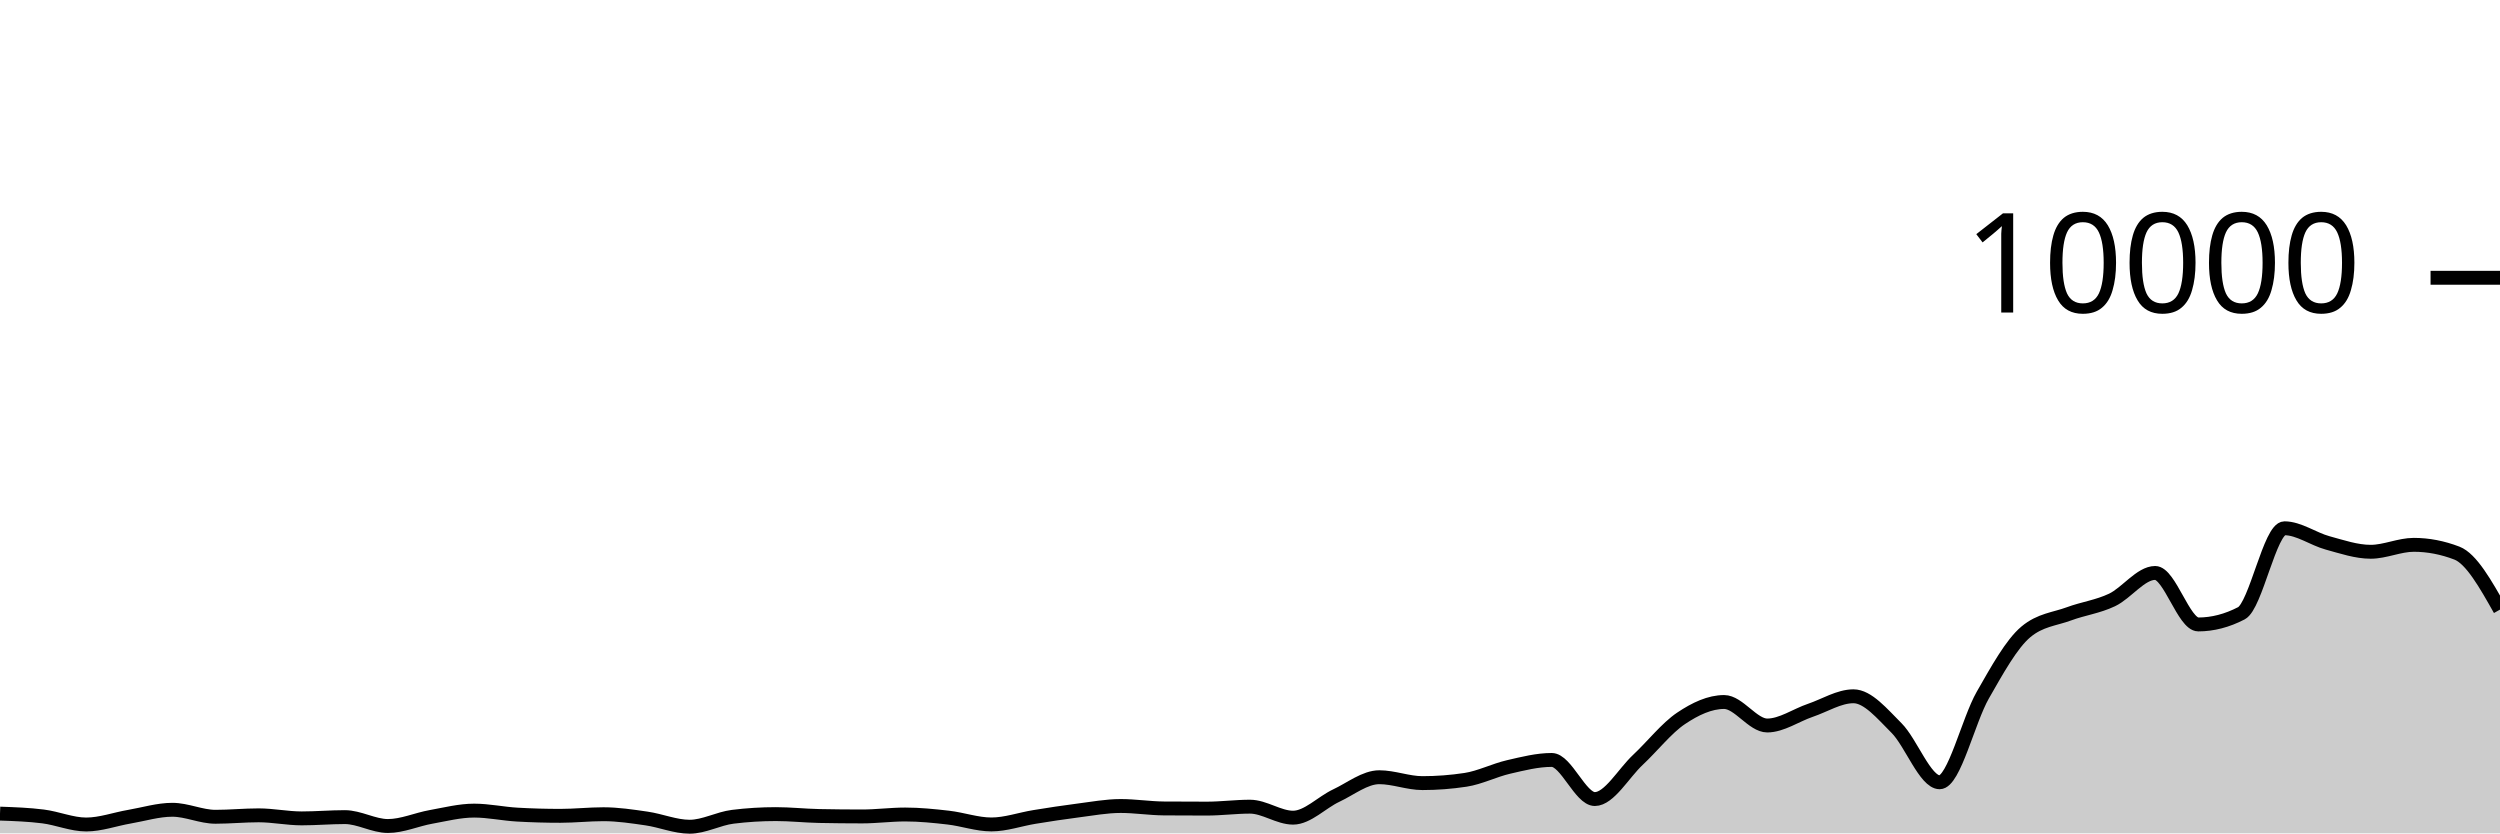
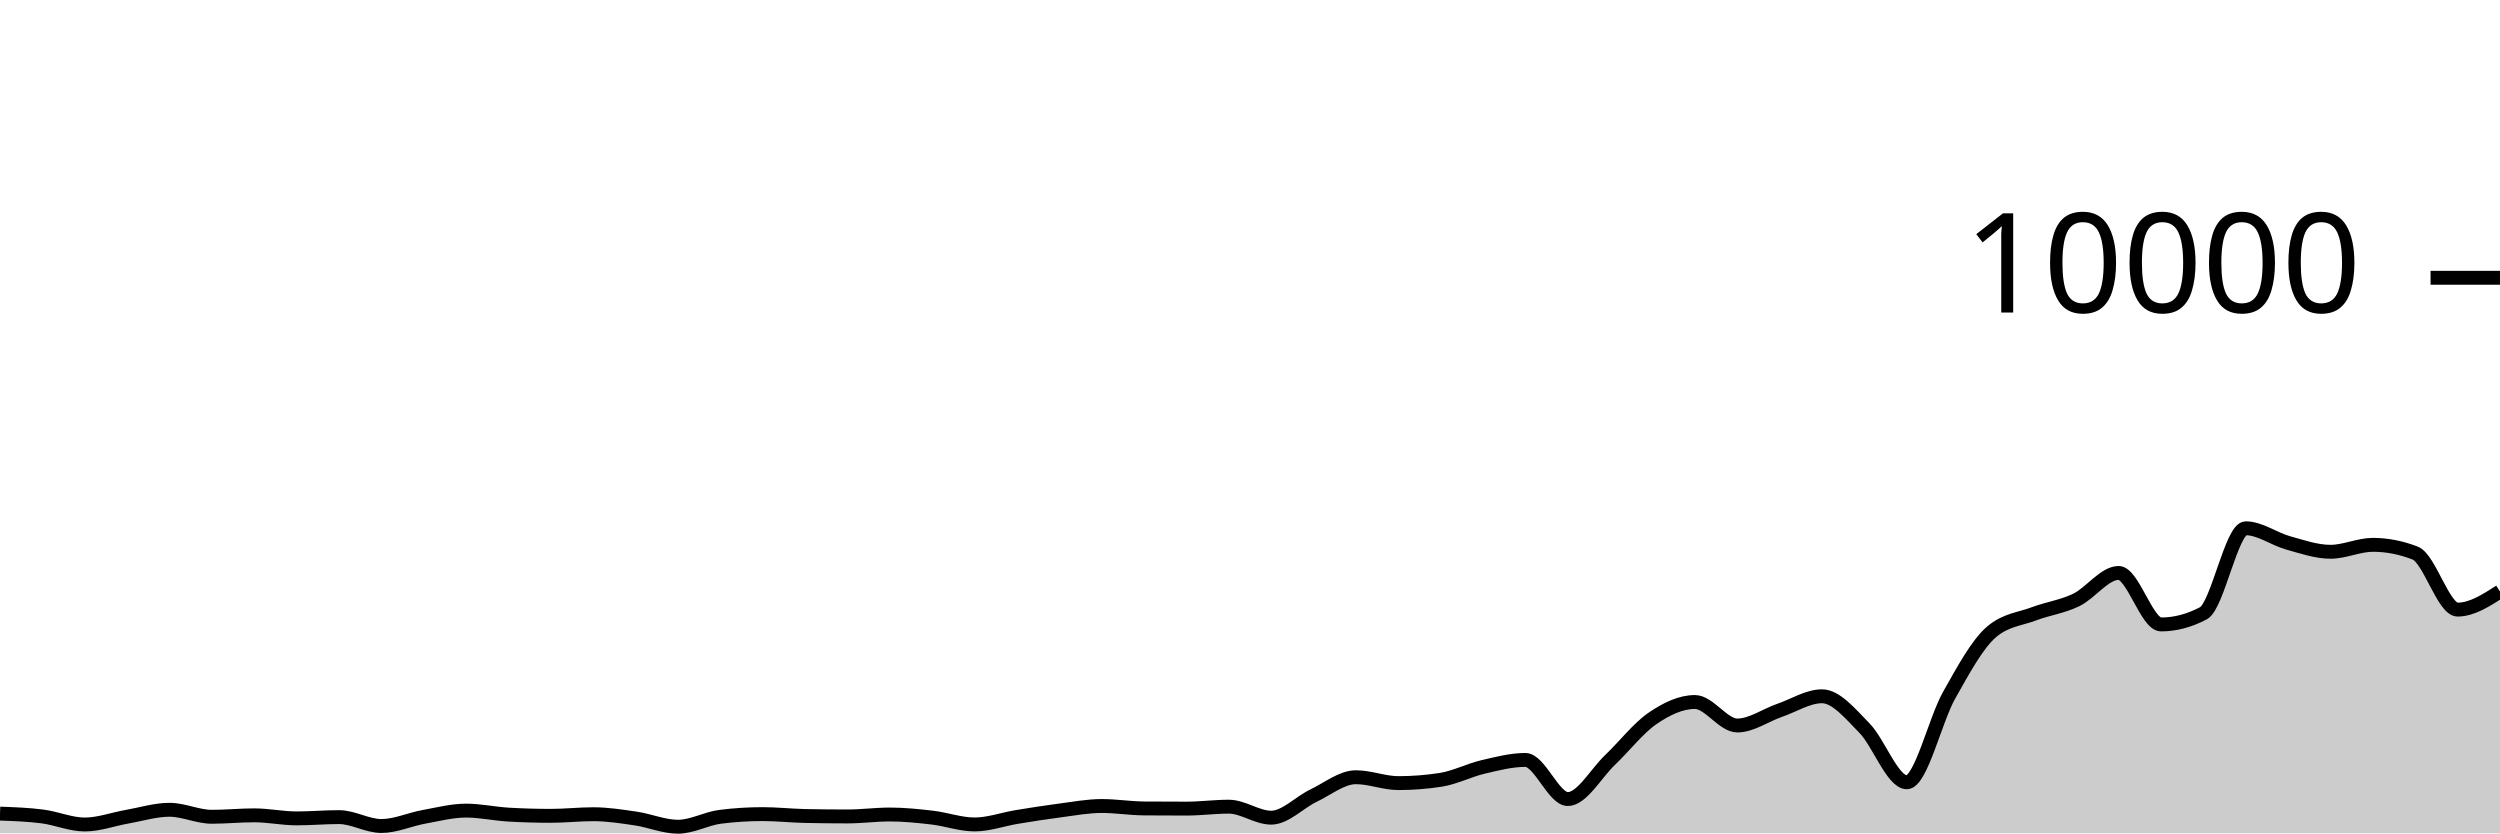
<svg xmlns="http://www.w3.org/2000/svg" viewBox="0 0 180 60">
  <g transform="translate(0,20)">
-     <path class="area" fill="rgba(0, 0, 0, 0.2)" d="M0,38.58C1.034,38.617,2.069,38.653,3.103,38.784C4.138,38.915,5.172,39.364,6.207,39.364C7.241,39.364,8.276,38.981,9.31,38.804C10.345,38.627,11.379,38.304,12.414,38.304C13.448,38.304,14.483,38.808,15.517,38.808C16.552,38.808,17.586,38.704,18.621,38.704C19.655,38.704,20.69,38.924,21.724,38.924C22.759,38.924,23.793,38.832,24.828,38.832C25.862,38.832,26.897,39.472,27.931,39.472C28.966,39.472,30,39.001,31.034,38.816C32.069,38.631,33.103,38.364,34.138,38.364C35.172,38.364,36.207,38.593,37.241,38.652C38.276,38.711,39.31,38.74,40.345,38.74C41.379,38.74,42.414,38.624,43.448,38.624C44.483,38.624,45.517,38.782,46.552,38.932C47.586,39.082,48.621,39.524,49.655,39.524C50.69,39.524,51.724,38.936,52.759,38.808C53.793,38.68,54.828,38.616,55.862,38.616C56.897,38.616,57.931,38.731,58.966,38.752C60,38.773,61.034,38.784,62.069,38.784C63.103,38.784,64.138,38.644,65.172,38.644C66.207,38.644,67.241,38.749,68.276,38.868C69.31,38.987,70.345,39.36,71.379,39.36C72.414,39.36,73.448,38.987,74.483,38.82C75.517,38.653,76.552,38.491,77.586,38.36C78.621,38.229,79.655,38.032,80.69,38.032C81.724,38.032,82.759,38.2,83.793,38.208C84.828,38.216,85.862,38.22,86.897,38.22C87.931,38.22,88.966,38.08,90,38.08C91.034,38.08,92.069,38.872,93.103,38.872C94.138,38.872,95.172,37.769,96.207,37.284C97.241,36.799,98.276,35.96,99.31,35.96C100.345,35.96,101.379,36.384,102.414,36.384C103.448,36.384,104.483,36.305,105.517,36.148C106.552,35.991,107.586,35.459,108.621,35.22C109.655,34.981,110.69,34.716,111.724,34.716C112.759,34.716,113.793,37.532,114.828,37.532C115.862,37.532,116.897,35.676,117.931,34.708C118.966,33.74,120,32.418,121.034,31.724C122.069,31.03,123.103,30.544,124.138,30.544C125.172,30.544,126.207,32.236,127.241,32.236C128.276,32.236,129.31,31.495,130.345,31.144C131.379,30.793,132.414,30.132,133.448,30.132C134.483,30.132,135.517,31.388,136.552,32.42C137.586,33.452,138.621,36.324,139.655,36.324C140.69,36.324,141.724,31.857,142.759,30.052C143.793,28.247,144.828,26.363,145.862,25.496C146.897,24.629,147.931,24.579,148.966,24.196C150,23.813,151.034,23.687,152.069,23.196C153.103,22.705,154.138,21.252,155.172,21.252C156.207,21.252,157.241,24.96,158.276,24.96C159.31,24.96,160.345,24.692,161.379,24.156C162.414,23.62,163.448,18.036,164.483,18.036C165.517,18.036,166.552,18.806,167.586,19.088C168.621,19.37,169.655,19.728,170.69,19.728C171.724,19.728,172.759,19.228,173.793,19.228C174.828,19.228,175.862,19.427,176.897,19.824C177.931,20.221,178.966,22.057,180,23.892L180,40C178.966,40,177.931,40,176.897,40C175.862,40,174.828,40,173.793,40C172.759,40,171.724,40,170.69,40C169.655,40,168.621,40,167.586,40C166.552,40,165.517,40,164.483,40C163.448,40,162.414,40,161.379,40C160.345,40,159.31,40,158.276,40C157.241,40,156.207,40,155.172,40C154.138,40,153.103,40,152.069,40C151.034,40,150,40,148.966,40C147.931,40,146.897,40,145.862,40C144.828,40,143.793,40,142.759,40C141.724,40,140.69,40,139.655,40C138.621,40,137.586,40,136.552,40C135.517,40,134.483,40,133.448,40C132.414,40,131.379,40,130.345,40C129.31,40,128.276,40,127.241,40C126.207,40,125.172,40,124.138,40C123.103,40,122.069,40,121.034,40C120,40,118.966,40,117.931,40C116.897,40,115.862,40,114.828,40C113.793,40,112.759,40,111.724,40C110.69,40,109.655,40,108.621,40C107.586,40,106.552,40,105.517,40C104.483,40,103.448,40,102.414,40C101.379,40,100.345,40,99.31,40C98.276,40,97.241,40,96.207,40C95.172,40,94.138,40,93.103,40C92.069,40,91.034,40,90,40C88.966,40,87.931,40,86.897,40C85.862,40,84.828,40,83.793,40C82.759,40,81.724,40,80.69,40C79.655,40,78.621,40,77.586,40C76.552,40,75.517,40,74.483,40C73.448,40,72.414,40,71.379,40C70.345,40,69.31,40,68.276,40C67.241,40,66.207,40,65.172,40C64.138,40,63.103,40,62.069,40C61.034,40,60,40,58.966,40C57.931,40,56.897,40,55.862,40C54.828,40,53.793,40,52.759,40C51.724,40,50.69,40,49.655,40C48.621,40,47.586,40,46.552,40C45.517,40,44.483,40,43.448,40C42.414,40,41.379,40,40.345,40C39.31,40,38.276,40,37.241,40C36.207,40,35.172,40,34.138,40C33.103,40,32.069,40,31.034,40C30,40,28.966,40,27.931,40C26.897,40,25.862,40,24.828,40C23.793,40,22.759,40,21.724,40C20.69,40,19.655,40,18.621,40C17.586,40,16.552,40,15.517,40C14.483,40,13.448,40,12.414,40C11.379,40,10.345,40,9.31,40C8.276,40,7.241,40,6.207,40C5.172,40,4.138,40,3.103,40C2.069,40,1.034,40,0,40Z" />
-     <path class="line" stroke="black" fill="none" d="M0,38.58C1.034,38.617,2.069,38.653,3.103,38.784C4.138,38.915,5.172,39.364,6.207,39.364C7.241,39.364,8.276,38.981,9.31,38.804C10.345,38.627,11.379,38.304,12.414,38.304C13.448,38.304,14.483,38.808,15.517,38.808C16.552,38.808,17.586,38.704,18.621,38.704C19.655,38.704,20.69,38.924,21.724,38.924C22.759,38.924,23.793,38.832,24.828,38.832C25.862,38.832,26.897,39.472,27.931,39.472C28.966,39.472,30,39.001,31.034,38.816C32.069,38.631,33.103,38.364,34.138,38.364C35.172,38.364,36.207,38.593,37.241,38.652C38.276,38.711,39.31,38.74,40.345,38.74C41.379,38.74,42.414,38.624,43.448,38.624C44.483,38.624,45.517,38.782,46.552,38.932C47.586,39.082,48.621,39.524,49.655,39.524C50.69,39.524,51.724,38.936,52.759,38.808C53.793,38.68,54.828,38.616,55.862,38.616C56.897,38.616,57.931,38.731,58.966,38.752C60,38.773,61.034,38.784,62.069,38.784C63.103,38.784,64.138,38.644,65.172,38.644C66.207,38.644,67.241,38.749,68.276,38.868C69.31,38.987,70.345,39.36,71.379,39.36C72.414,39.36,73.448,38.987,74.483,38.82C75.517,38.653,76.552,38.491,77.586,38.36C78.621,38.229,79.655,38.032,80.69,38.032C81.724,38.032,82.759,38.2,83.793,38.208C84.828,38.216,85.862,38.22,86.897,38.22C87.931,38.22,88.966,38.08,90,38.08C91.034,38.08,92.069,38.872,93.103,38.872C94.138,38.872,95.172,37.769,96.207,37.284C97.241,36.799,98.276,35.96,99.31,35.96C100.345,35.96,101.379,36.384,102.414,36.384C103.448,36.384,104.483,36.305,105.517,36.148C106.552,35.991,107.586,35.459,108.621,35.22C109.655,34.981,110.69,34.716,111.724,34.716C112.759,34.716,113.793,37.532,114.828,37.532C115.862,37.532,116.897,35.676,117.931,34.708C118.966,33.74,120,32.418,121.034,31.724C122.069,31.03,123.103,30.544,124.138,30.544C125.172,30.544,126.207,32.236,127.241,32.236C128.276,32.236,129.31,31.495,130.345,31.144C131.379,30.793,132.414,30.132,133.448,30.132C134.483,30.132,135.517,31.388,136.552,32.42C137.586,33.452,138.621,36.324,139.655,36.324C140.69,36.324,141.724,31.857,142.759,30.052C143.793,28.247,144.828,26.363,145.862,25.496C146.897,24.629,147.931,24.579,148.966,24.196C150,23.813,151.034,23.687,152.069,23.196C153.103,22.705,154.138,21.252,155.172,21.252C156.207,21.252,157.241,24.96,158.276,24.96C159.31,24.96,160.345,24.692,161.379,24.156C162.414,23.62,163.448,18.036,164.483,18.036C165.517,18.036,166.552,18.806,167.586,19.088C168.621,19.37,169.655,19.728,170.69,19.728C171.724,19.728,172.759,19.228,173.793,19.228C174.828,19.228,175.862,19.427,176.897,19.824C177.931,20.221,178.966,22.057,180,23.892" />
+     <path class="area" fill="rgba(0, 0, 0, 0.2)" d="M0,38.58C1.017,38.617,2.034,38.653,3.051,38.784C4.068,38.915,5.085,39.364,6.102,39.364C7.119,39.364,8.136,38.981,9.153,38.804C10.169,38.627,11.186,38.304,12.203,38.304C13.22,38.304,14.237,38.808,15.254,38.808C16.271,38.808,17.288,38.704,18.305,38.704C19.322,38.704,20.339,38.924,21.356,38.924C22.373,38.924,23.39,38.832,24.407,38.832C25.424,38.832,26.441,39.472,27.458,39.472C28.475,39.472,29.492,39.001,30.508,38.816C31.525,38.631,32.542,38.364,33.559,38.364C34.576,38.364,35.593,38.593,36.61,38.652C37.627,38.711,38.644,38.74,39.661,38.74C40.678,38.74,41.695,38.624,42.712,38.624C43.729,38.624,44.746,38.782,45.763,38.932C46.78,39.082,47.797,39.524,48.814,39.524C49.831,39.524,50.847,38.936,51.864,38.808C52.881,38.68,53.898,38.616,54.915,38.616C55.932,38.616,56.949,38.731,57.966,38.752C58.983,38.773,60,38.784,61.017,38.784C62.034,38.784,63.051,38.644,64.068,38.644C65.085,38.644,66.102,38.749,67.119,38.868C68.136,38.987,69.153,39.36,70.169,39.36C71.186,39.36,72.203,38.987,73.22,38.82C74.237,38.653,75.254,38.491,76.271,38.36C77.288,38.229,78.305,38.032,79.322,38.032C80.339,38.032,81.356,38.2,82.373,38.208C83.39,38.216,84.407,38.22,85.424,38.22C86.441,38.22,87.458,38.08,88.475,38.08C89.492,38.08,90.508,38.872,91.525,38.872C92.542,38.872,93.559,37.769,94.576,37.284C95.593,36.799,96.61,35.96,97.627,35.96C98.644,35.96,99.661,36.384,100.678,36.384C101.695,36.384,102.712,36.305,103.729,36.148C104.746,35.991,105.763,35.459,106.78,35.22C107.797,34.981,108.814,34.716,109.831,34.716C110.847,34.716,111.864,37.532,112.881,37.532C113.898,37.532,114.915,35.676,115.932,34.708C116.949,33.74,117.966,32.418,118.983,31.724C120,31.03,121.017,30.544,122.034,30.544C123.051,30.544,124.068,32.236,125.085,32.236C126.102,32.236,127.119,31.495,128.136,31.144C129.153,30.793,130.169,30.132,131.186,30.132C132.203,30.132,133.22,31.388,134.237,32.42C135.254,33.452,136.271,36.324,137.288,36.324C138.305,36.324,139.322,31.857,140.339,30.052C141.356,28.247,142.373,26.363,143.39,25.496C144.407,24.629,145.424,24.579,146.441,24.196C147.458,23.813,148.475,23.687,149.492,23.196C150.508,22.705,151.525,21.252,152.542,21.252C153.559,21.252,154.576,24.96,155.593,24.96C156.61,24.96,157.627,24.692,158.644,24.156C159.661,23.62,160.678,18.036,161.695,18.036C162.712,18.036,163.729,18.806,164.746,19.088C165.763,19.37,166.78,19.728,167.797,19.728C168.814,19.728,169.831,19.228,170.847,19.228C171.864,19.228,172.881,19.427,173.898,19.824C174.915,20.221,175.932,23.892,176.949,23.892C177.966,23.892,178.983,23.24,180,22.588L180,40C178.983,40,177.966,40,176.949,40C175.932,40,174.915,40,173.898,40C172.881,40,171.864,40,170.847,40C169.831,40,168.814,40,167.797,40C166.78,40,165.763,40,164.746,40C163.729,40,162.712,40,161.695,40C160.678,40,159.661,40,158.644,40C157.627,40,156.61,40,155.593,40C154.576,40,153.559,40,152.542,40C151.525,40,150.508,40,149.492,40C148.475,40,147.458,40,146.441,40C145.424,40,144.407,40,143.39,40C142.373,40,141.356,40,140.339,40C139.322,40,138.305,40,137.288,40C136.271,40,135.254,40,134.237,40C133.22,40,132.203,40,131.186,40C130.169,40,129.153,40,128.136,40C127.119,40,126.102,40,125.085,40C124.068,40,123.051,40,122.034,40C121.017,40,120,40,118.983,40C117.966,40,116.949,40,115.932,40C114.915,40,113.898,40,112.881,40C111.864,40,110.847,40,109.831,40C108.814,40,107.797,40,106.78,40C105.763,40,104.746,40,103.729,40C102.712,40,101.695,40,100.678,40C99.661,40,98.644,40,97.627,40C96.61,40,95.593,40,94.576,40C93.559,40,92.542,40,91.525,40C90.508,40,89.492,40,88.475,40C87.458,40,86.441,40,85.424,40C84.407,40,83.39,40,82.373,40C81.356,40,80.339,40,79.322,40C78.305,40,77.288,40,76.271,40C75.254,40,74.237,40,73.22,40C72.203,40,71.186,40,70.169,40C69.153,40,68.136,40,67.119,40C66.102,40,65.085,40,64.068,40C63.051,40,62.034,40,61.017,40C60,40,58.983,40,57.966,40C56.949,40,55.932,40,54.915,40C53.898,40,52.881,40,51.864,40C50.847,40,49.831,40,48.814,40C47.797,40,46.78,40,45.763,40C44.746,40,43.729,40,42.712,40C41.695,40,40.678,40,39.661,40C38.644,40,37.627,40,36.61,40C35.593,40,34.576,40,33.559,40C32.542,40,31.525,40,30.508,40C29.492,40,28.475,40,27.458,40C26.441,40,25.424,40,24.407,40C23.39,40,22.373,40,21.356,40C20.339,40,19.322,40,18.305,40C17.288,40,16.271,40,15.254,40C14.237,40,13.22,40,12.203,40C11.186,40,10.169,40,9.153,40C8.136,40,7.119,40,6.102,40C5.085,40,4.068,40,3.051,40C2.034,40,1.017,40,0,40Z" />
+     <path class="line" stroke="black" fill="none" d="M0,38.58C1.017,38.617,2.034,38.653,3.051,38.784C4.068,38.915,5.085,39.364,6.102,39.364C7.119,39.364,8.136,38.981,9.153,38.804C10.169,38.627,11.186,38.304,12.203,38.304C13.22,38.304,14.237,38.808,15.254,38.808C16.271,38.808,17.288,38.704,18.305,38.704C19.322,38.704,20.339,38.924,21.356,38.924C22.373,38.924,23.39,38.832,24.407,38.832C25.424,38.832,26.441,39.472,27.458,39.472C28.475,39.472,29.492,39.001,30.508,38.816C31.525,38.631,32.542,38.364,33.559,38.364C34.576,38.364,35.593,38.593,36.61,38.652C37.627,38.711,38.644,38.74,39.661,38.74C40.678,38.74,41.695,38.624,42.712,38.624C43.729,38.624,44.746,38.782,45.763,38.932C46.78,39.082,47.797,39.524,48.814,39.524C49.831,39.524,50.847,38.936,51.864,38.808C52.881,38.68,53.898,38.616,54.915,38.616C55.932,38.616,56.949,38.731,57.966,38.752C58.983,38.773,60,38.784,61.017,38.784C62.034,38.784,63.051,38.644,64.068,38.644C65.085,38.644,66.102,38.749,67.119,38.868C68.136,38.987,69.153,39.36,70.169,39.36C71.186,39.36,72.203,38.987,73.22,38.82C74.237,38.653,75.254,38.491,76.271,38.36C77.288,38.229,78.305,38.032,79.322,38.032C80.339,38.032,81.356,38.2,82.373,38.208C83.39,38.216,84.407,38.22,85.424,38.22C86.441,38.22,87.458,38.08,88.475,38.08C89.492,38.08,90.508,38.872,91.525,38.872C92.542,38.872,93.559,37.769,94.576,37.284C95.593,36.799,96.61,35.96,97.627,35.96C98.644,35.96,99.661,36.384,100.678,36.384C101.695,36.384,102.712,36.305,103.729,36.148C104.746,35.991,105.763,35.459,106.78,35.22C107.797,34.981,108.814,34.716,109.831,34.716C110.847,34.716,111.864,37.532,112.881,37.532C113.898,37.532,114.915,35.676,115.932,34.708C116.949,33.74,117.966,32.418,118.983,31.724C120,31.03,121.017,30.544,122.034,30.544C123.051,30.544,124.068,32.236,125.085,32.236C126.102,32.236,127.119,31.495,128.136,31.144C129.153,30.793,130.169,30.132,131.186,30.132C132.203,30.132,133.22,31.388,134.237,32.42C135.254,33.452,136.271,36.324,137.288,36.324C138.305,36.324,139.322,31.857,140.339,30.052C141.356,28.247,142.373,26.363,143.39,25.496C144.407,24.629,145.424,24.579,146.441,24.196C147.458,23.813,148.475,23.687,149.492,23.196C150.508,22.705,151.525,21.252,152.542,21.252C153.559,21.252,154.576,24.96,155.593,24.96C156.61,24.96,157.627,24.692,158.644,24.156C159.661,23.62,160.678,18.036,161.695,18.036C162.712,18.036,163.729,18.806,164.746,19.088C165.763,19.37,166.78,19.728,167.797,19.728C168.814,19.728,169.831,19.228,170.847,19.228C171.864,19.228,172.881,19.427,173.898,19.824C174.915,20.221,175.932,23.892,176.949,23.892C177.966,23.892,178.983,23.24,180,22.588" />
    <path class="axis-ceiling" stroke-width="1" stroke="black" fill="none" d="M175,0L180,0" />
    <text class="axis-ceiling-label" font-family="sans-serif" text-anchor="end" font-size="10px" x="170" y="2.5">10000</text>
  </g>
</svg>
